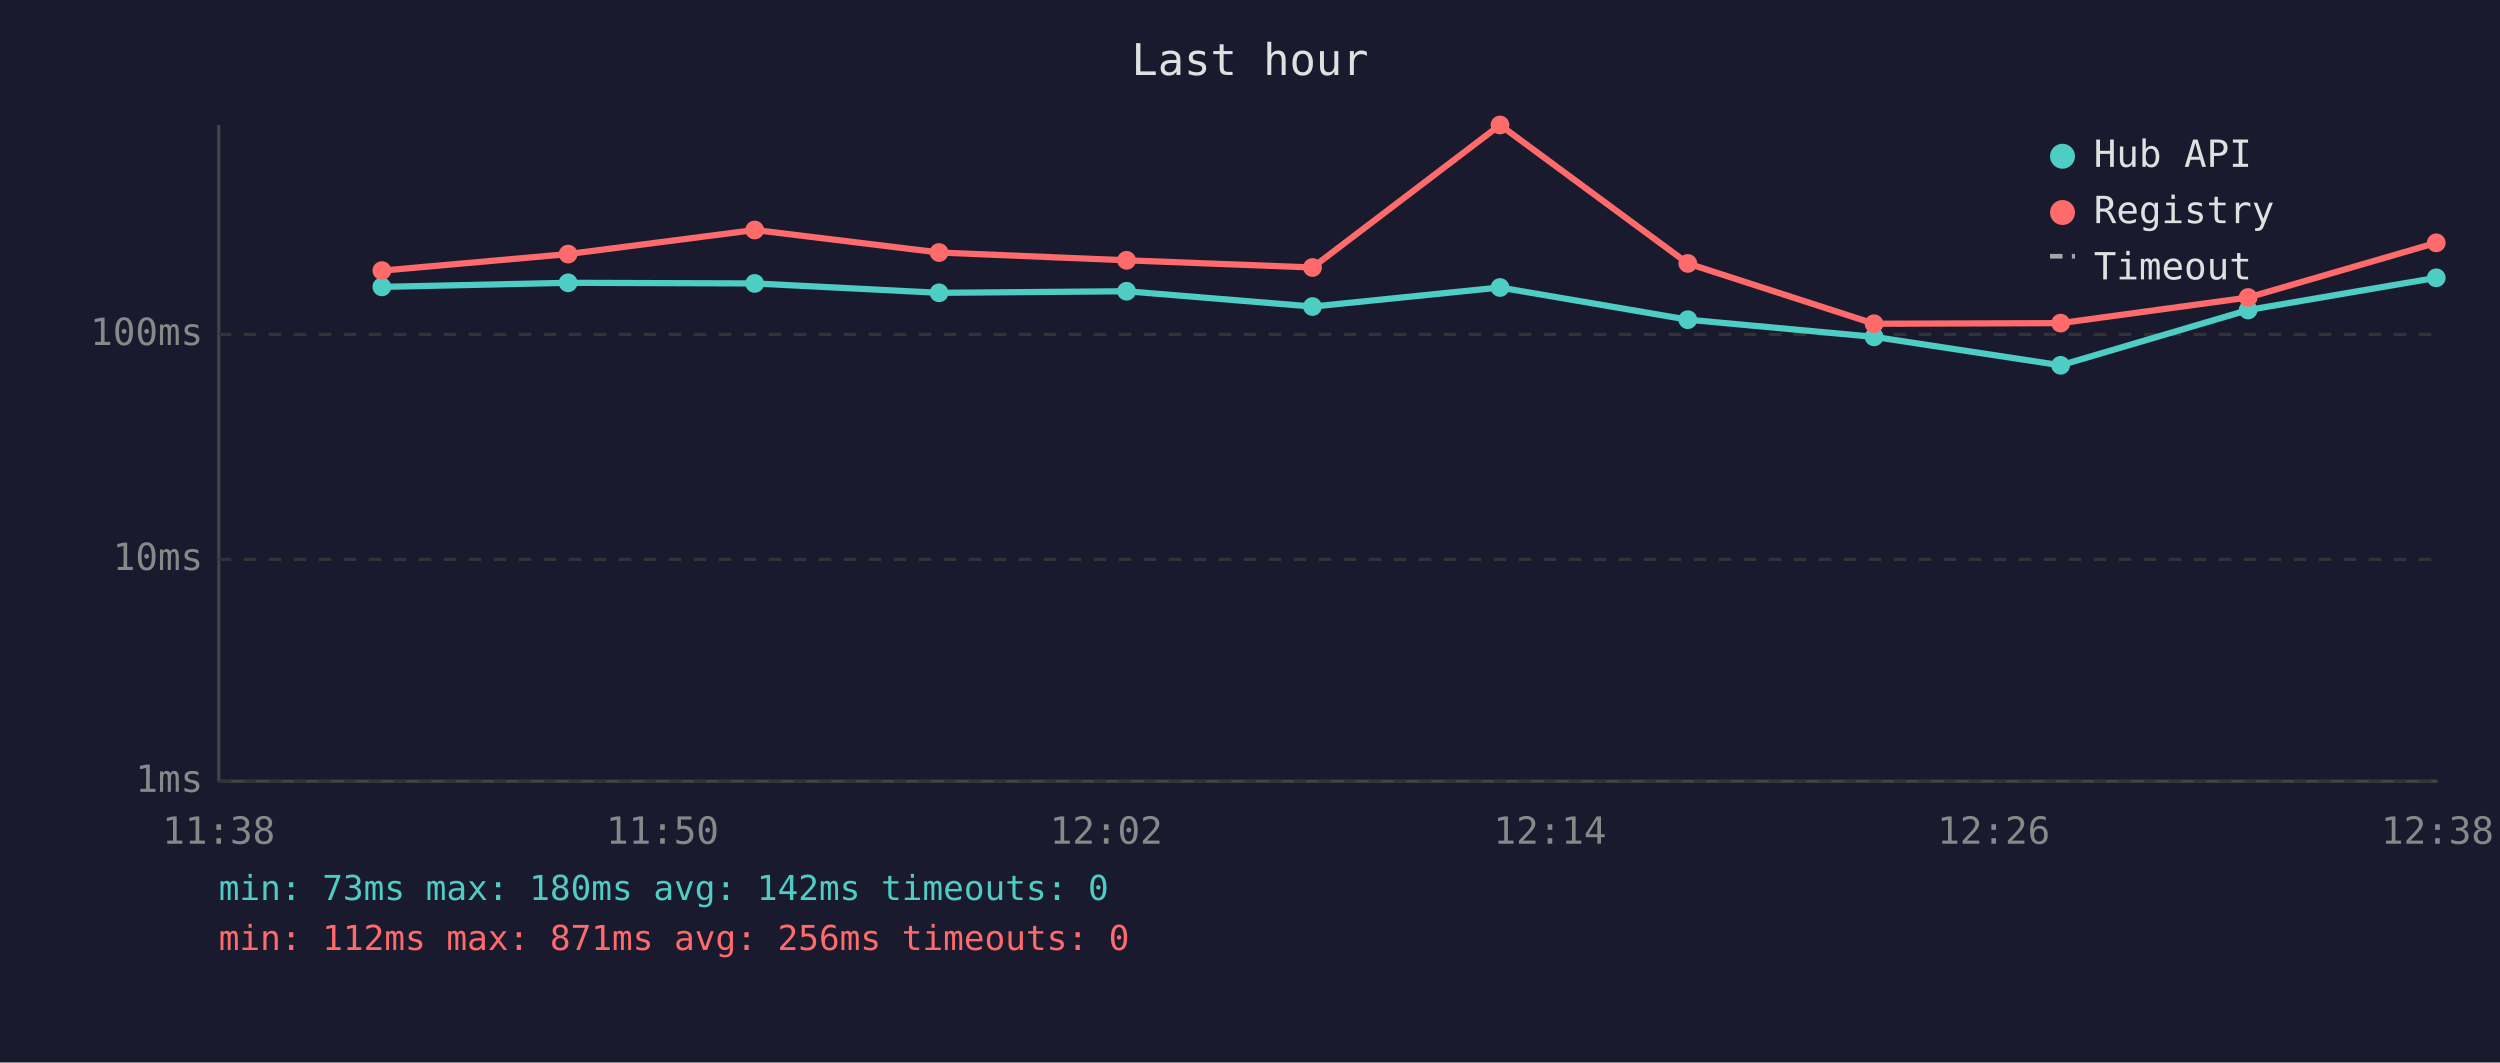
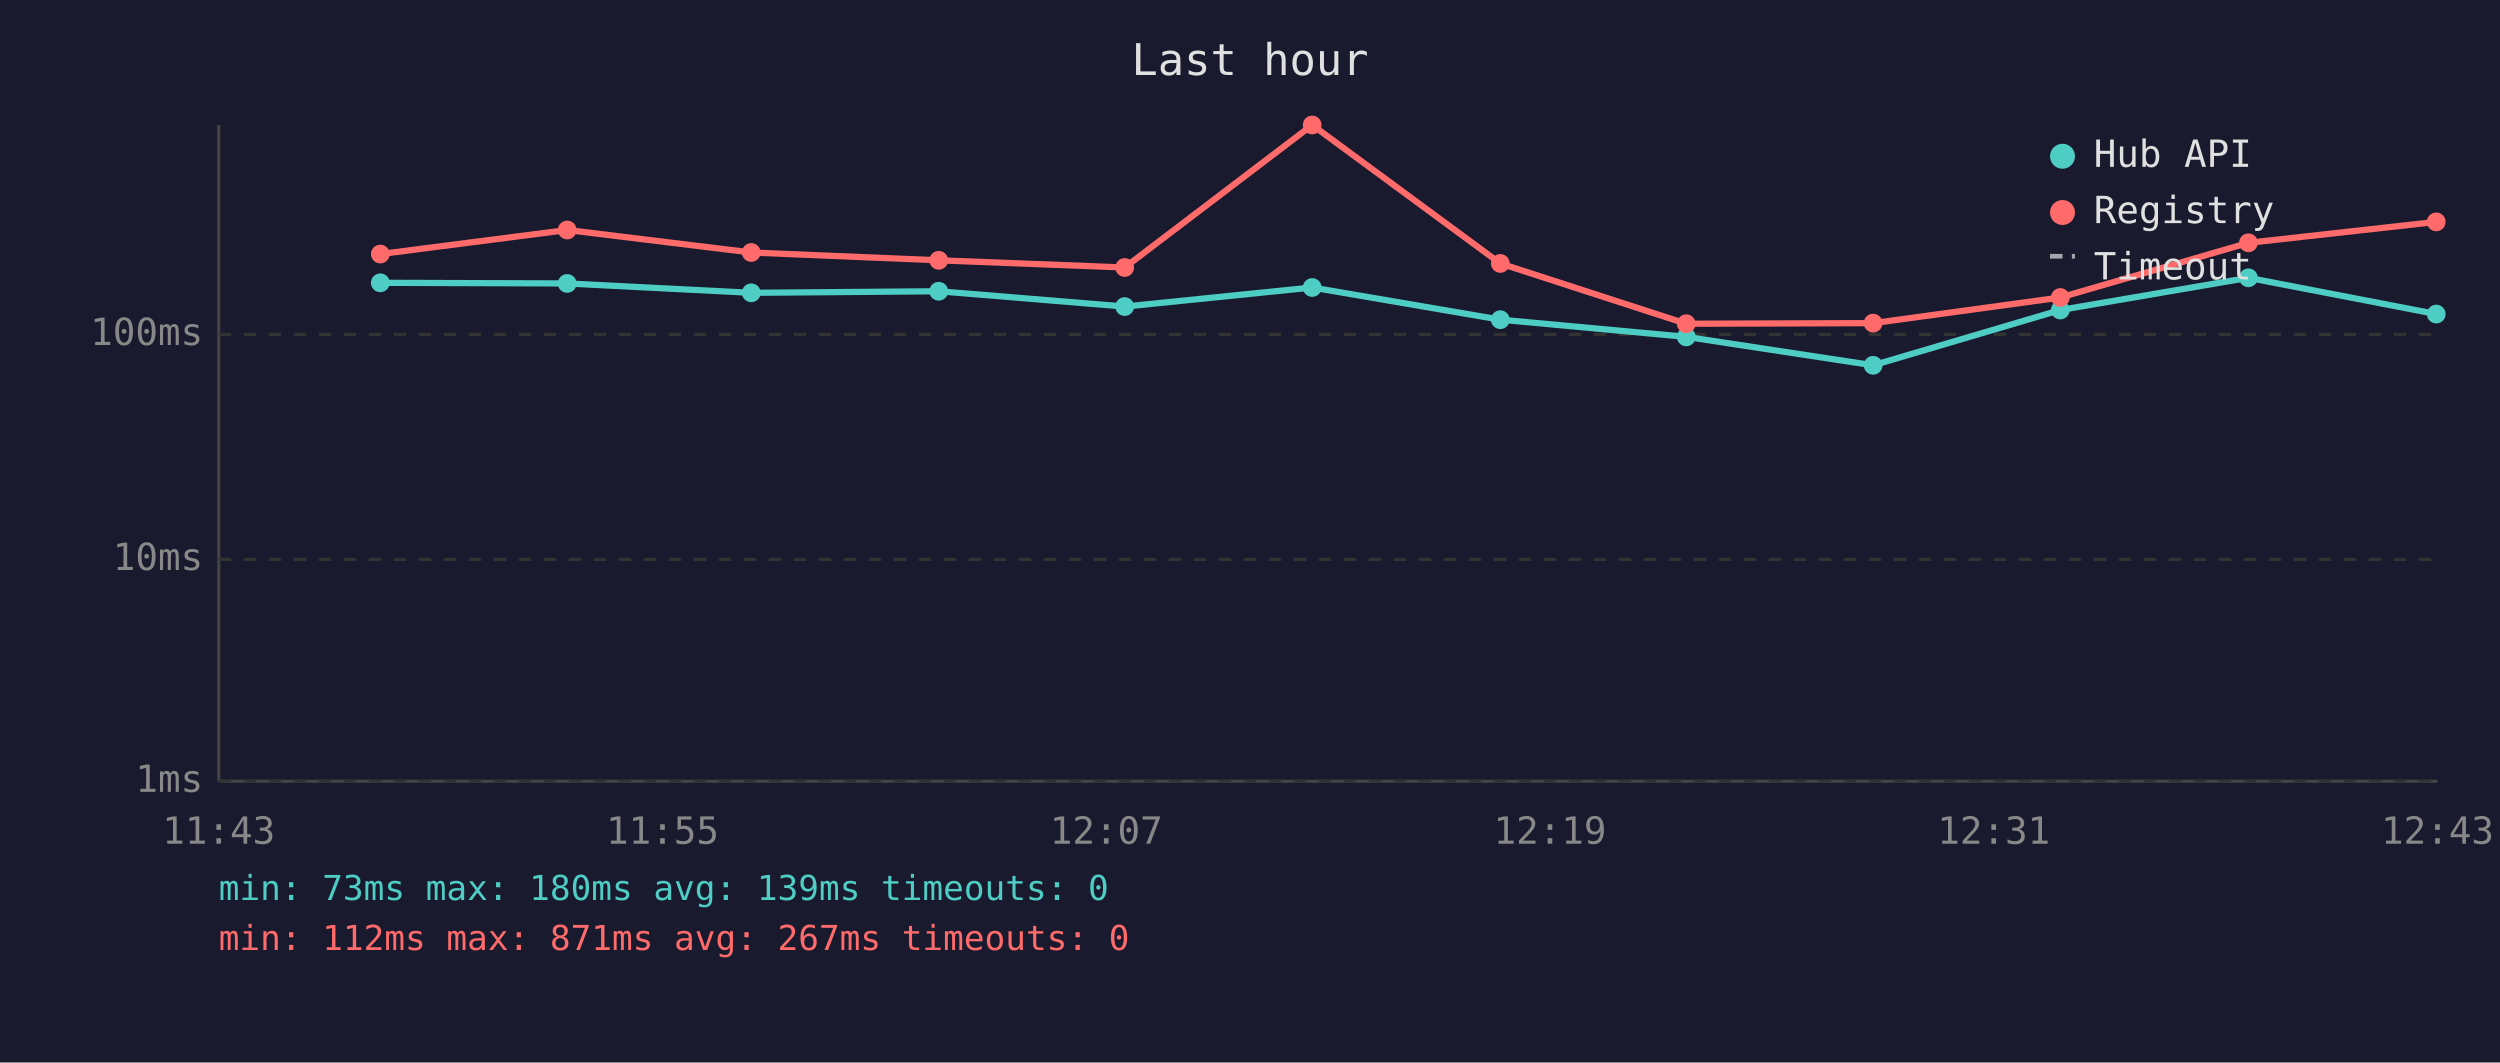
<svg xmlns="http://www.w3.org/2000/svg" viewBox="0 0 800 340" font-family="monospace" font-size="12">
  <rect width="800" height="340" fill="#1a1a2e" />
  <text x="400" y="24" fill="#e0e0e0" font-size="14" text-anchor="middle">Last hour</text>
  <line x1="70" y1="40" x2="70" y2="250" stroke="#444" stroke-width="1" />
  <line x1="70" y1="250" x2="780" y2="250" stroke="#444" stroke-width="1" />
  <line x1="70" y1="250" x2="780" y2="250" stroke="#333" stroke-width="1" stroke-dasharray="4" />
  <text x="65" y="250" fill="#888" text-anchor="end" dominant-baseline="middle">1ms</text>
  <line x1="70" y1="179" x2="780" y2="179" stroke="#333" stroke-width="1" stroke-dasharray="4" />
  <text x="65" y="179" fill="#888" text-anchor="end" dominant-baseline="middle">10ms</text>
  <line x1="70" y1="107" x2="780" y2="107" stroke="#333" stroke-width="1" stroke-dasharray="4" />
  <text x="65" y="107" fill="#888" text-anchor="end" dominant-baseline="middle">100ms</text>
-   <text x="70" y="270" fill="#888" text-anchor="middle">11:38</text>
-   <text x="212" y="270" fill="#888" text-anchor="middle">11:50</text>
-   <text x="354" y="270" fill="#888" text-anchor="middle">12:02</text>
-   <text x="496" y="270" fill="#888" text-anchor="middle">12:14</text>
-   <text x="638" y="270" fill="#888" text-anchor="middle">12:26</text>
-   <text x="780" y="270" fill="#888" text-anchor="middle">12:38</text>
-   <polyline points="122.2,91.8 181.8,90.5 241.5,90.7 300.5,93.7 360.5,93.2 420.0,98.1 480.0,92.0 540.1,102.3 599.7,107.8 659.4,116.9 719.4,99.2 779.6,88.9" fill="none" stroke="#4ecdc4" stroke-width="2" opacity="1" />
-   <circle cx="122.2" cy="91.8" r="3" fill="#4ecdc4" />
-   <circle cx="181.8" cy="90.5" r="3" fill="#4ecdc4" />
-   <circle cx="241.5" cy="90.7" r="3" fill="#4ecdc4" />
-   <circle cx="300.5" cy="93.7" r="3" fill="#4ecdc4" />
-   <circle cx="360.5" cy="93.2" r="3" fill="#4ecdc4" />
-   <circle cx="420.0" cy="98.1" r="3" fill="#4ecdc4" />
-   <circle cx="480.0" cy="92.0" r="3" fill="#4ecdc4" />
-   <circle cx="540.1" cy="102.3" r="3" fill="#4ecdc4" />
-   <circle cx="599.7" cy="107.8" r="3" fill="#4ecdc4" />
-   <circle cx="659.4" cy="116.9" r="3" fill="#4ecdc4" />
-   <circle cx="719.4" cy="99.2" r="3" fill="#4ecdc4" />
-   <circle cx="779.6" cy="88.9" r="3" fill="#4ecdc4" />
-   <polyline points="122.2,86.6 181.8,81.3 241.5,73.6 300.5,80.8 360.5,83.3 420.0,85.6 480.0,40.0 540.1,84.3 599.7,103.6 659.4,103.4 719.4,95.2 779.6,77.7" fill="none" stroke="#ff6b6b" stroke-width="2" opacity="1" />
-   <circle cx="122.2" cy="86.6" r="3" fill="#ff6b6b" />
-   <circle cx="181.8" cy="81.3" r="3" fill="#ff6b6b" />
-   <circle cx="241.5" cy="73.6" r="3" fill="#ff6b6b" />
-   <circle cx="300.5" cy="80.8" r="3" fill="#ff6b6b" />
-   <circle cx="360.5" cy="83.3" r="3" fill="#ff6b6b" />
-   <circle cx="420.0" cy="85.6" r="3" fill="#ff6b6b" />
-   <circle cx="480.0" cy="40.0" r="3" fill="#ff6b6b" />
-   <circle cx="540.1" cy="84.3" r="3" fill="#ff6b6b" />
-   <circle cx="599.7" cy="103.6" r="3" fill="#ff6b6b" />
-   <circle cx="659.4" cy="103.4" r="3" fill="#ff6b6b" />
-   <circle cx="719.4" cy="95.2" r="3" fill="#ff6b6b" />
-   <circle cx="779.6" cy="77.7" r="3" fill="#ff6b6b" />
+   <text x="70" y="270" fill="#888" text-anchor="middle">11:43</text>
+   <text x="212" y="270" fill="#888" text-anchor="middle">11:55</text>
+   <text x="354" y="270" fill="#888" text-anchor="middle">12:07</text>
+   <text x="496" y="270" fill="#888" text-anchor="middle">12:19</text>
+   <text x="638" y="270" fill="#888" text-anchor="middle">12:31</text>
+   <text x="780" y="270" fill="#888" text-anchor="middle">12:43</text>
+   <polyline points="121.7,90.5 181.5,90.7 240.4,93.7 300.4,93.2 359.9,98.1 419.9,92.0 480.1,102.3 539.6,107.8 599.4,116.9 659.3,99.2 719.5,88.9 779.6,100.5" fill="none" stroke="#4ecdc4" stroke-width="2" opacity="1" />
+   <circle cx="121.7" cy="90.5" r="3" fill="#4ecdc4" />
+   <circle cx="181.5" cy="90.7" r="3" fill="#4ecdc4" />
+   <circle cx="240.4" cy="93.7" r="3" fill="#4ecdc4" />
+   <circle cx="300.4" cy="93.2" r="3" fill="#4ecdc4" />
+   <circle cx="359.9" cy="98.1" r="3" fill="#4ecdc4" />
+   <circle cx="419.9" cy="92.0" r="3" fill="#4ecdc4" />
+   <circle cx="480.1" cy="102.3" r="3" fill="#4ecdc4" />
+   <circle cx="539.6" cy="107.8" r="3" fill="#4ecdc4" />
+   <circle cx="599.4" cy="116.9" r="3" fill="#4ecdc4" />
+   <circle cx="659.3" cy="99.2" r="3" fill="#4ecdc4" />
+   <circle cx="719.5" cy="88.9" r="3" fill="#4ecdc4" />
+   <circle cx="779.6" cy="100.5" r="3" fill="#4ecdc4" />
+   <polyline points="121.7,81.3 181.5,73.6 240.4,80.8 300.4,83.3 359.9,85.6 419.9,40.0 480.1,84.3 539.6,103.6 599.4,103.4 659.3,95.2 719.5,77.7 779.6,71.0" fill="none" stroke="#ff6b6b" stroke-width="2" opacity="1" />
+   <circle cx="121.7" cy="81.3" r="3" fill="#ff6b6b" />
+   <circle cx="181.5" cy="73.6" r="3" fill="#ff6b6b" />
+   <circle cx="240.4" cy="80.8" r="3" fill="#ff6b6b" />
+   <circle cx="300.4" cy="83.3" r="3" fill="#ff6b6b" />
+   <circle cx="359.9" cy="85.6" r="3" fill="#ff6b6b" />
+   <circle cx="419.9" cy="40.0" r="3" fill="#ff6b6b" />
+   <circle cx="480.1" cy="84.3" r="3" fill="#ff6b6b" />
+   <circle cx="539.6" cy="103.6" r="3" fill="#ff6b6b" />
+   <circle cx="599.4" cy="103.4" r="3" fill="#ff6b6b" />
+   <circle cx="659.3" cy="95.2" r="3" fill="#ff6b6b" />
+   <circle cx="719.5" cy="77.7" r="3" fill="#ff6b6b" />
+   <circle cx="779.6" cy="71.0" r="3" fill="#ff6b6b" />
  <circle cx="660" cy="50" r="4" fill="#4ecdc4" />
  <text x="670" y="50" fill="#e0e0e0" dominant-baseline="middle">Hub API</text>
  <circle cx="660" cy="68" r="4" fill="#ff6b6b" />
  <text x="670" y="68" fill="#e0e0e0" dominant-baseline="middle">Registry</text>
  <line x1="656" y1="82" x2="664" y2="82" stroke="#e0e0e0" stroke-width="1.5" stroke-dasharray="4,3" opacity="0.7" />
  <text x="670" y="86" fill="#e0e0e0" dominant-baseline="middle">Timeout</text>
-   <text x="70" y="288" fill="#4ecdc4" font-size="11">min: 73ms  max: 180ms  avg: 142ms  timeouts: 0</text>
-   <text x="70" y="304" fill="#ff6b6b" font-size="11">min: 112ms  max: 871ms  avg: 256ms  timeouts: 0</text>
+   <text x="70" y="288" fill="#4ecdc4" font-size="11">min: 73ms  max: 180ms  avg: 139ms  timeouts: 0</text>
+   <text x="70" y="304" fill="#ff6b6b" font-size="11">min: 112ms  max: 871ms  avg: 267ms  timeouts: 0</text>
</svg>
